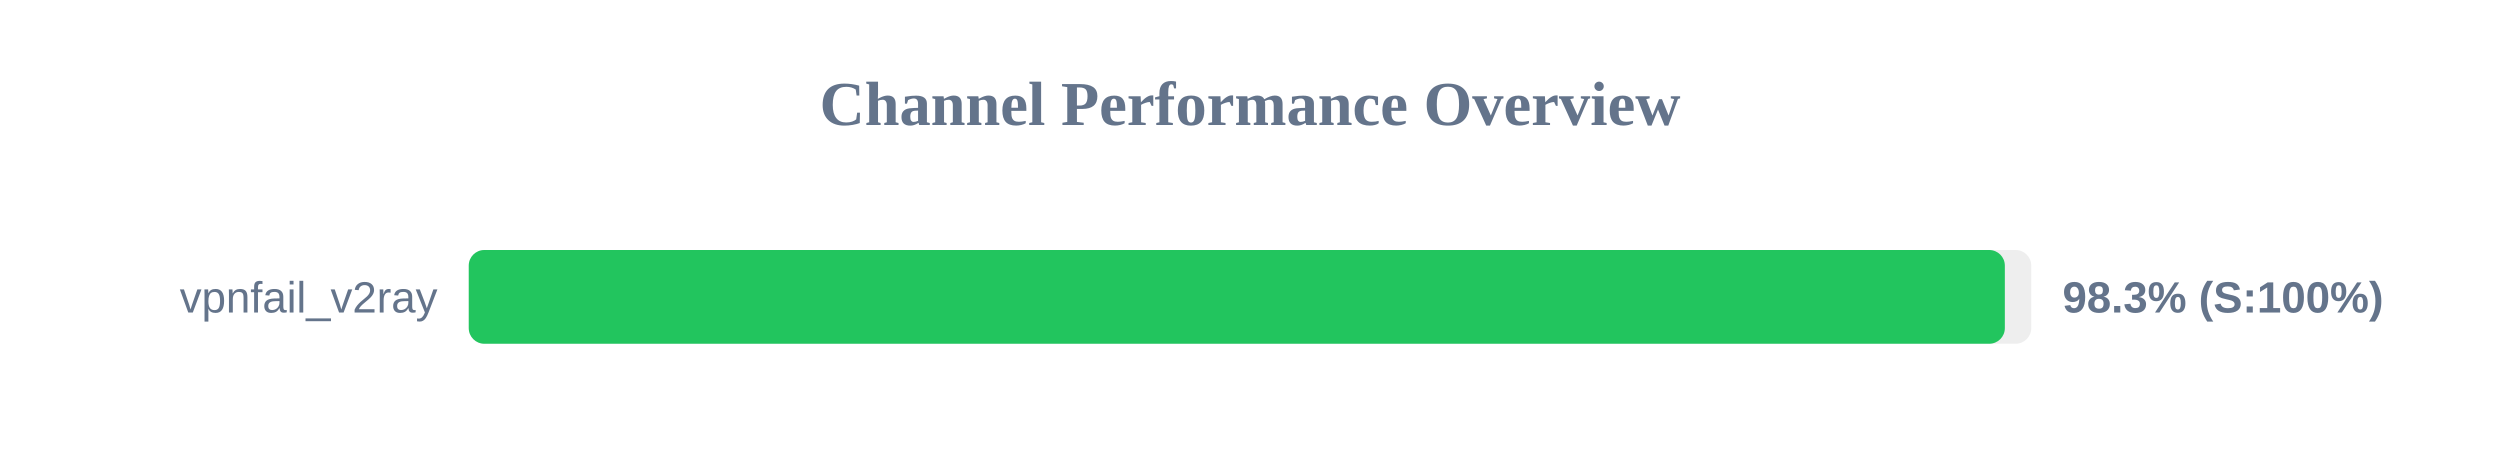
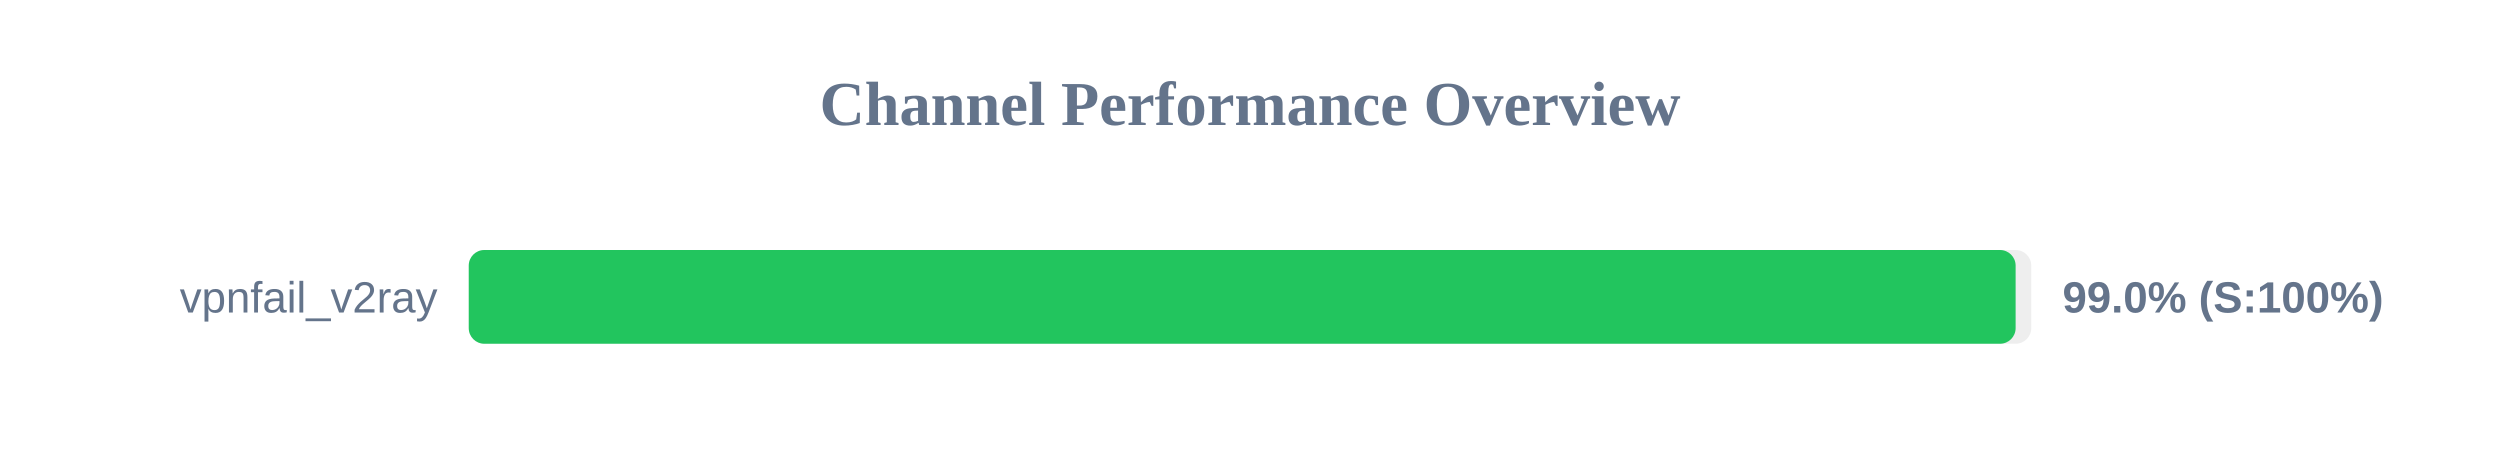
<svg xmlns="http://www.w3.org/2000/svg" width="800" height="150" version="1.1">
  <style>
        .row { font: 14px Arial; fill: #64748b; }
        .score { font: bold 14px Arial; fill: #64748b; }
    </style>
  <text x="400" y="40" text-anchor="middle" font-size="20px" font-weight="bold" fill="#64748b">Channel Performance Overview</text>
  <rect x="150" y="80" width="500" height="30" fill="#eee" rx="5" />
-   <rect x="150" y="80" width="491.55" height="30" fill="#22c55e" rx="5" />
+   <rect x="150" y="80" width="495.0" height="30" fill="#22c55e" rx="5" />
  <text x="140" y="100" text-anchor="end" class="row">vpnfail_v2ray</text>
-   <text x="660" y="100" text-anchor="start" class="score">98.3% (S:100%)</text>
+   <text x="660" y="100" text-anchor="start" class="score">99.0% (S:100%)</text>
</svg>
